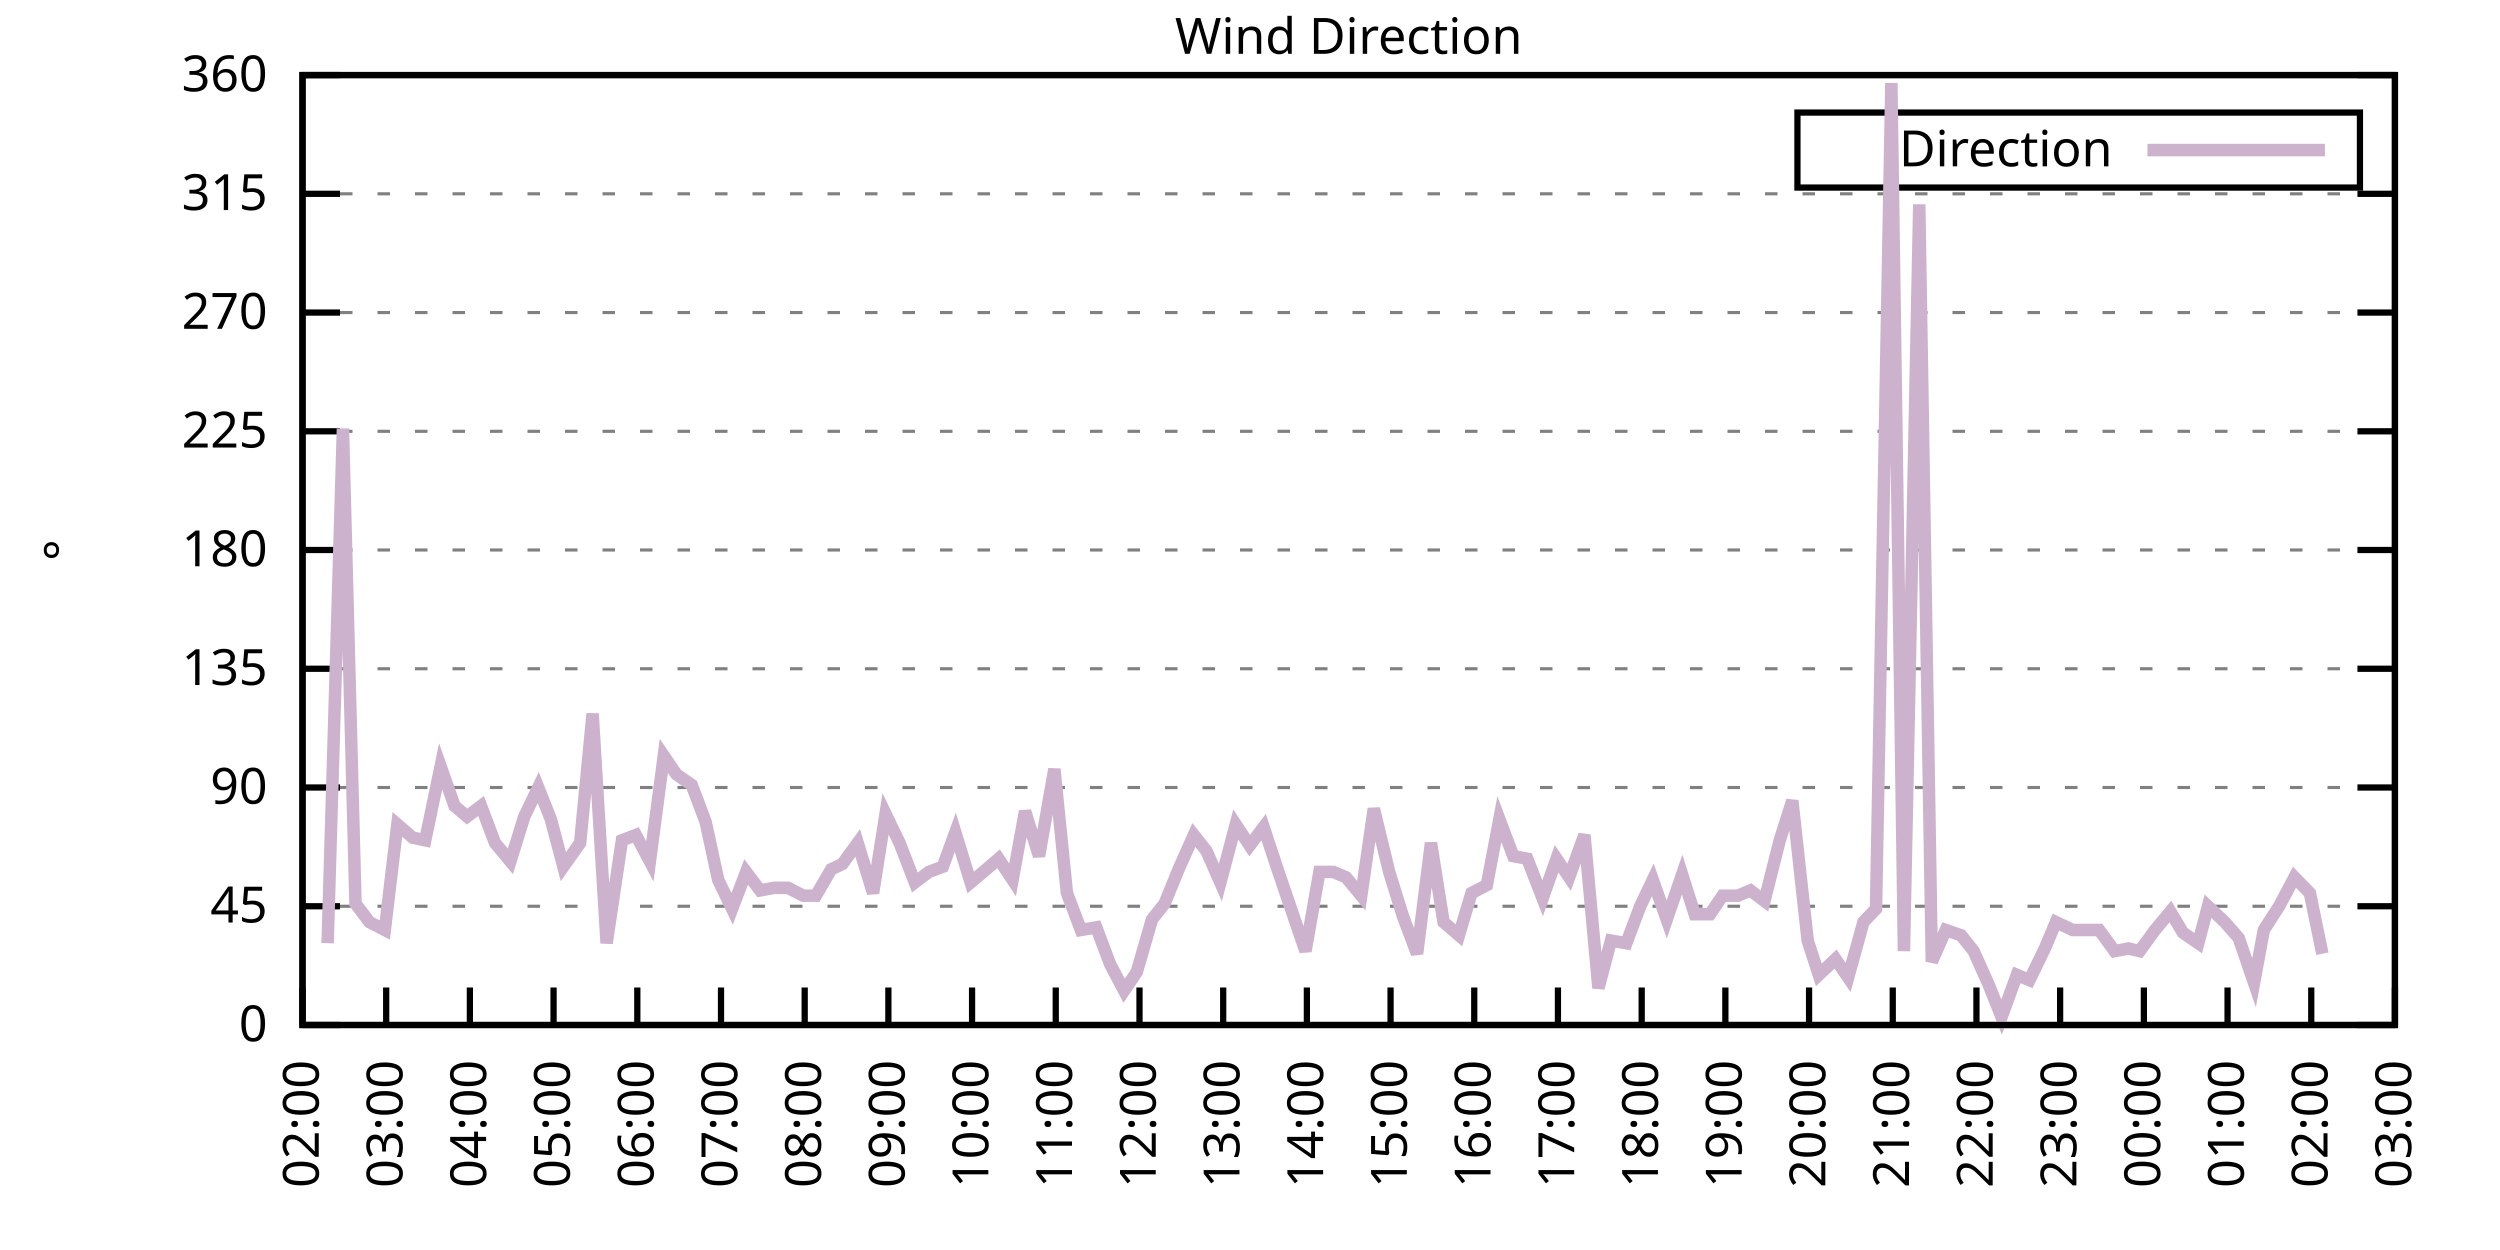
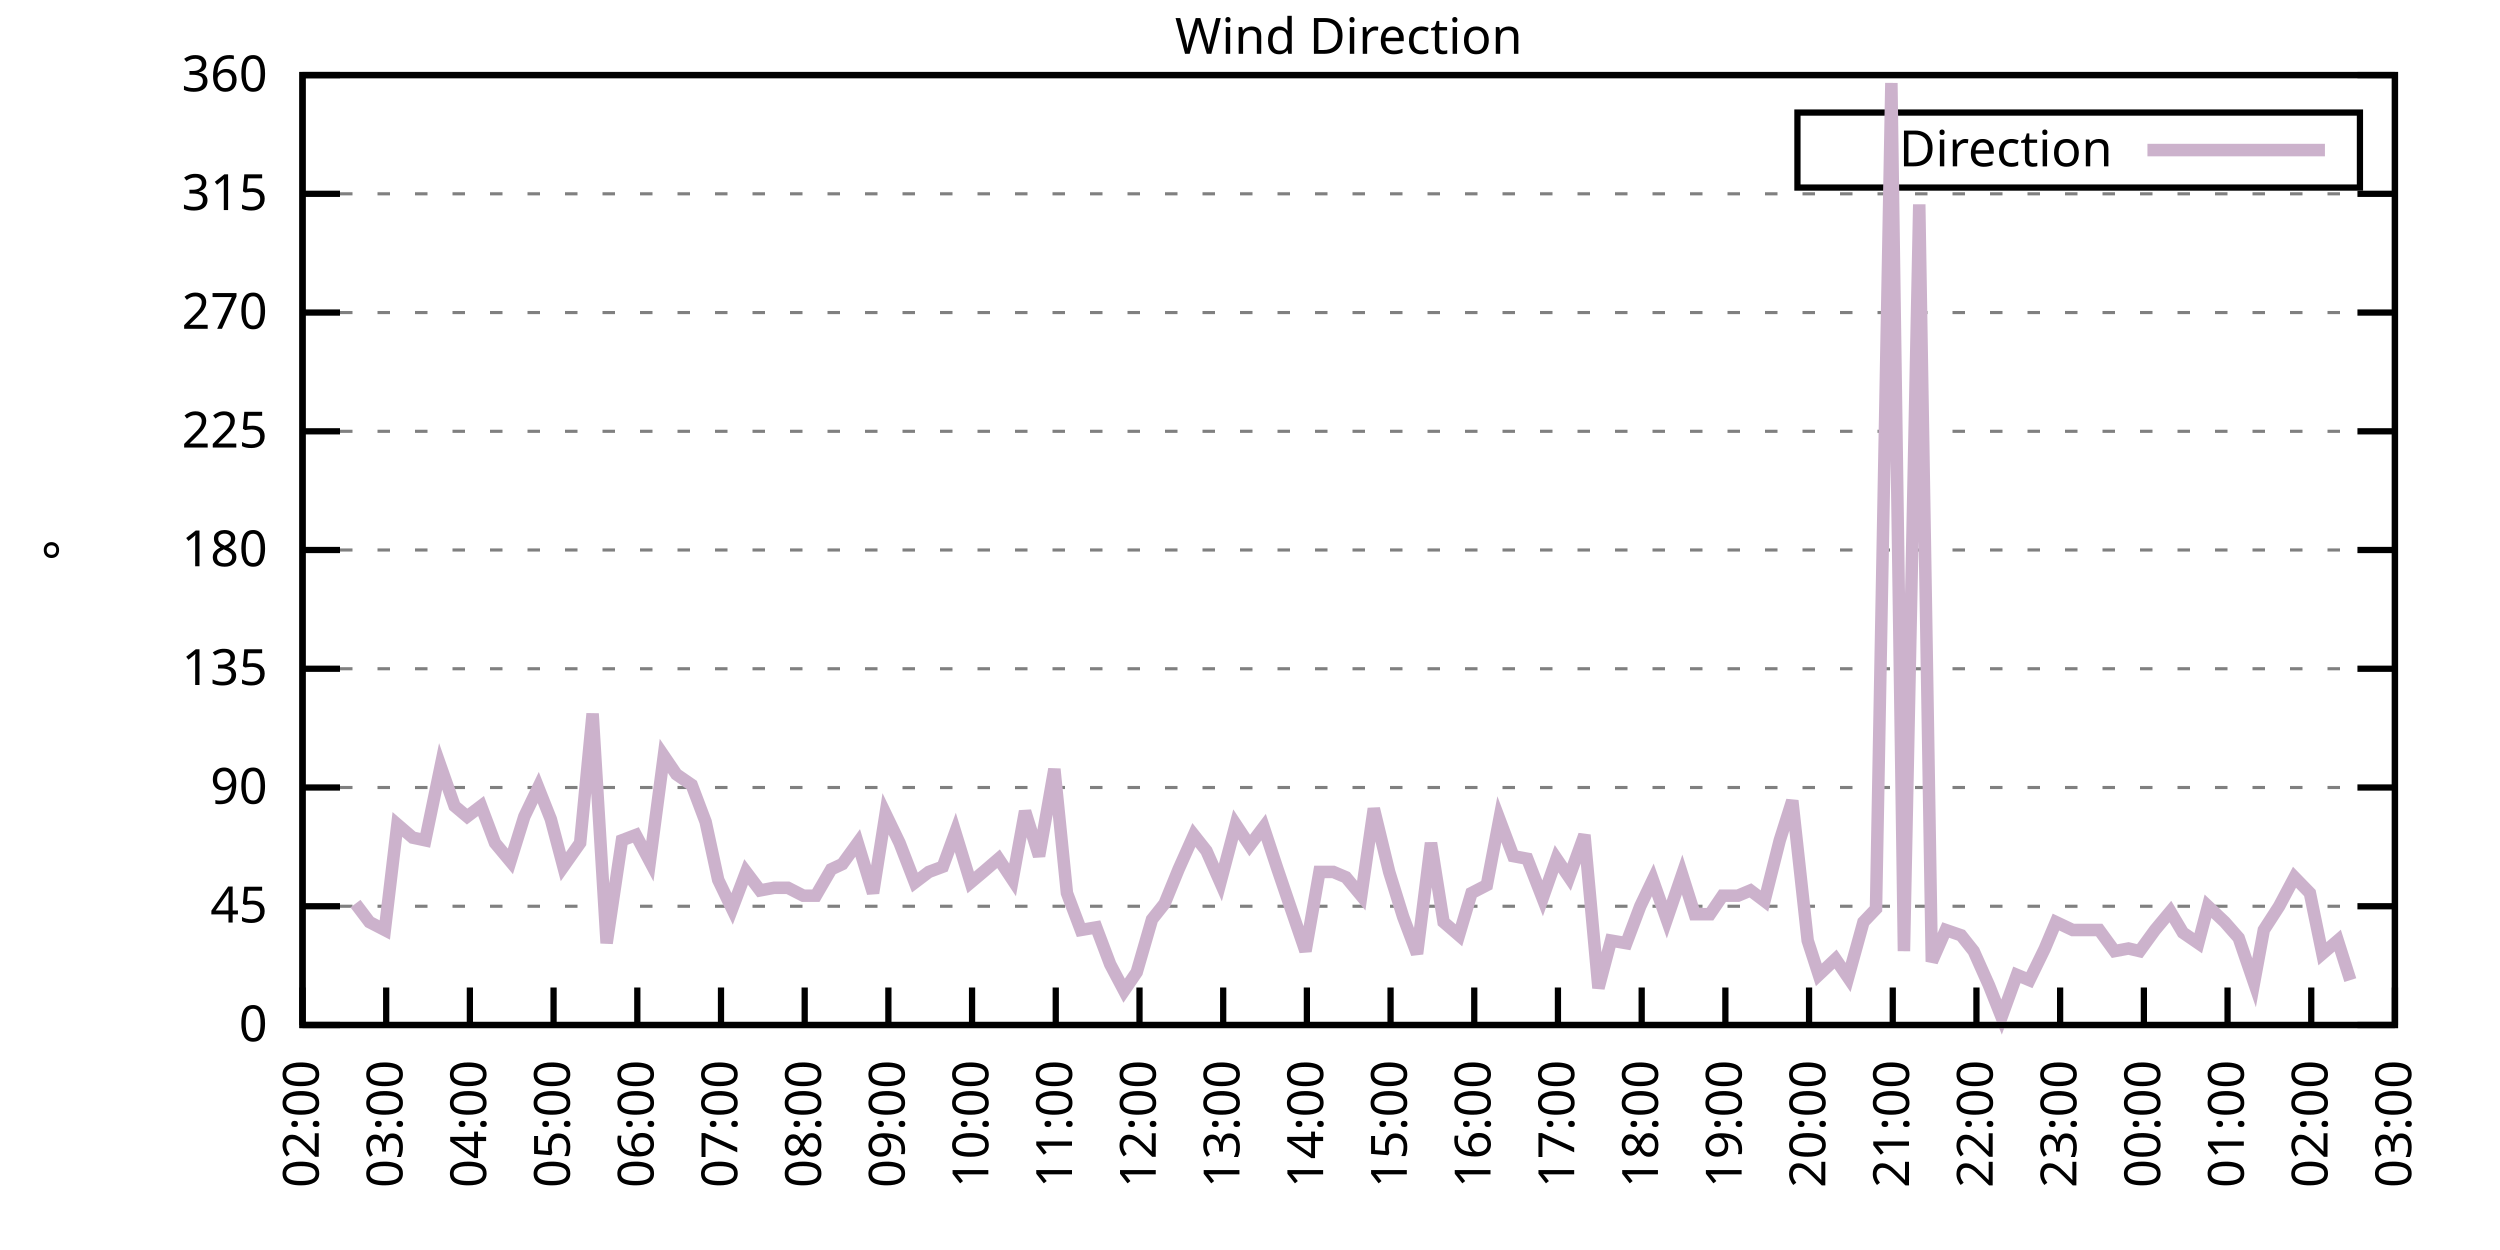
<svg xmlns="http://www.w3.org/2000/svg" xmlns:xlink="http://www.w3.org/1999/xlink" width="400" height="200" viewBox="0 0 400 200">
  <g id="gnuplot_canvas">
    <rect x="0" y="0" width="400" height="200" fill="none" />
    <defs>
      <circle id="gpDot" r="0.5" stroke-width="0.5" stroke="currentColor" />
      <path id="gpPt0" stroke-width="0.333" stroke="currentColor" d="M-1,0 h2 M0,-1 v2" />
      <path id="gpPt1" stroke-width="0.333" stroke="currentColor" d="M-1,-1 L1,1 M1,-1 L-1,1" />
      <path id="gpPt2" stroke-width="0.333" stroke="currentColor" d="M-1,0 L1,0 M0,-1 L0,1 M-1,-1 L1,1 M-1,1 L1,-1" />
      <rect id="gpPt3" stroke-width="0.333" stroke="currentColor" x="-1" y="-1" width="2" height="2" />
      <rect id="gpPt4" stroke-width="0.333" stroke="currentColor" fill="currentColor" x="-1" y="-1" width="2" height="2" />
      <circle id="gpPt5" stroke-width="0.333" stroke="currentColor" cx="0" cy="0" r="1" />
      <use xlink:href="#gpPt5" id="gpPt6" fill="currentColor" stroke="none" />
      <path id="gpPt7" stroke-width="0.333" stroke="currentColor" d="M0,-1.33 L-1.33,0.67 L1.33,0.67 z" />
      <use xlink:href="#gpPt7" id="gpPt8" fill="currentColor" stroke="none" />
      <use xlink:href="#gpPt7" id="gpPt9" stroke="currentColor" transform="rotate(180)" />
      <use xlink:href="#gpPt9" id="gpPt10" fill="currentColor" stroke="none" />
      <use xlink:href="#gpPt3" id="gpPt11" stroke="currentColor" transform="rotate(45)" />
      <use xlink:href="#gpPt11" id="gpPt12" fill="currentColor" stroke="none" />
      <path id="gpPt13" stroke-width="0.333" stroke="currentColor" d="M0,1.330 L1.265,0.411 L0.782,-1.067 L-0.782,-1.076 L-1.265,0.411 z" />
      <use xlink:href="#gpPt13" id="gpPt14" fill="currentColor" stroke="none" />
      <filter id="textbox" filterUnits="objectBoundingBox" x="0" y="0" height="1" width="1">
        <feFlood flood-color="white" flood-opacity="1" result="bgnd" />
        <feComposite in="SourceGraphic" in2="bgnd" operator="atop" />
      </filter>
      <filter id="greybox" filterUnits="objectBoundingBox" x="0" y="0" height="1" width="1">
        <feFlood flood-color="lightgrey" flood-opacity="1" result="grey" />
        <feComposite in="SourceGraphic" in2="grey" operator="atop" />
      </filter>
    </defs>
    <g fill="none" color="white" stroke="currentColor" stroke-width="1.00" stroke-linecap="butt" stroke-linejoin="miter">
</g>
    <g fill="none" color="black" stroke="currentColor" stroke-width="1.00" stroke-linecap="butt" stroke-linejoin="miter">
      <g stroke="none" shape-rendering="crispEdges">
        <polygon fill="rgb(255, 255, 255)" points="48.40,164.00 383.18,164.00 383.18,12.02 48.40,12.02 " />
      </g>
    </g>
    <g fill="none" color="black" stroke="currentColor" stroke-width="1.00" stroke-linecap="butt" stroke-linejoin="miter">
</g>
    <g fill="none" color="black" stroke="black" stroke-width="0.50" stroke-linecap="butt" stroke-linejoin="miter">
</g>
    <g fill="none" color="gray" stroke="currentColor" stroke-width="0.50" stroke-linecap="butt" stroke-linejoin="miter">
      <path stroke="gray" stroke-dasharray="2,4" class="gridline" d="M48.40,164.00 L383.19,164.00  " />
    </g>
    <g fill="none" color="gray" stroke="gray" stroke-width="1.00" stroke-linecap="butt" stroke-linejoin="miter">
</g>
    <g fill="none" color="black" stroke="currentColor" stroke-width="1.00" stroke-linecap="butt" stroke-linejoin="miter">
      <path stroke="black" d="M48.40,164.00 L54.40,164.00 M383.19,164.00 L377.19,164.00  " />
      <g transform="translate(42.80,166.60)" stroke="none" fill="black" font-family="Sans" font-size="8.00" text-anchor="end">
        <text>
          <tspan font-family="Sans"> 0</tspan>
        </text>
      </g>
    </g>
    <g fill="none" color="black" stroke="currentColor" stroke-width="1.00" stroke-linecap="butt" stroke-linejoin="miter">
</g>
    <g fill="none" color="black" stroke="black" stroke-width="0.50" stroke-linecap="butt" stroke-linejoin="miter">
</g>
    <g fill="none" color="gray" stroke="currentColor" stroke-width="0.50" stroke-linecap="butt" stroke-linejoin="miter">
      <path stroke="gray" stroke-dasharray="2,4" class="gridline" d="M48.40,145.00 L383.19,145.00  " />
    </g>
    <g fill="none" color="gray" stroke="gray" stroke-width="1.00" stroke-linecap="butt" stroke-linejoin="miter">
</g>
    <g fill="none" color="black" stroke="currentColor" stroke-width="1.00" stroke-linecap="butt" stroke-linejoin="miter">
      <path stroke="black" d="M48.40,145.00 L54.40,145.00 M383.19,145.00 L377.19,145.00  " />
      <g transform="translate(42.80,147.60)" stroke="none" fill="black" font-family="Sans" font-size="8.00" text-anchor="end">
        <text>
          <tspan font-family="Sans"> 45</tspan>
        </text>
      </g>
    </g>
    <g fill="none" color="black" stroke="currentColor" stroke-width="1.00" stroke-linecap="butt" stroke-linejoin="miter">
</g>
    <g fill="none" color="black" stroke="black" stroke-width="0.50" stroke-linecap="butt" stroke-linejoin="miter">
</g>
    <g fill="none" color="gray" stroke="currentColor" stroke-width="0.50" stroke-linecap="butt" stroke-linejoin="miter">
      <path stroke="gray" stroke-dasharray="2,4" class="gridline" d="M48.40,126.00 L383.19,126.00  " />
    </g>
    <g fill="none" color="gray" stroke="gray" stroke-width="1.00" stroke-linecap="butt" stroke-linejoin="miter">
</g>
    <g fill="none" color="black" stroke="currentColor" stroke-width="1.00" stroke-linecap="butt" stroke-linejoin="miter">
      <path stroke="black" d="M48.40,126.00 L54.40,126.00 M383.19,126.00 L377.19,126.00  " />
      <g transform="translate(42.80,128.60)" stroke="none" fill="black" font-family="Sans" font-size="8.00" text-anchor="end">
        <text>
          <tspan font-family="Sans"> 90</tspan>
        </text>
      </g>
    </g>
    <g fill="none" color="black" stroke="currentColor" stroke-width="1.00" stroke-linecap="butt" stroke-linejoin="miter">
</g>
    <g fill="none" color="black" stroke="black" stroke-width="0.50" stroke-linecap="butt" stroke-linejoin="miter">
</g>
    <g fill="none" color="gray" stroke="currentColor" stroke-width="0.50" stroke-linecap="butt" stroke-linejoin="miter">
      <path stroke="gray" stroke-dasharray="2,4" class="gridline" d="M48.40,107.00 L383.19,107.00  " />
    </g>
    <g fill="none" color="gray" stroke="gray" stroke-width="1.00" stroke-linecap="butt" stroke-linejoin="miter">
</g>
    <g fill="none" color="black" stroke="currentColor" stroke-width="1.00" stroke-linecap="butt" stroke-linejoin="miter">
      <path stroke="black" d="M48.40,107.00 L54.40,107.00 M383.19,107.00 L377.19,107.00  " />
      <g transform="translate(42.80,109.60)" stroke="none" fill="black" font-family="Sans" font-size="8.00" text-anchor="end">
        <text>
          <tspan font-family="Sans"> 135</tspan>
        </text>
      </g>
    </g>
    <g fill="none" color="black" stroke="currentColor" stroke-width="1.00" stroke-linecap="butt" stroke-linejoin="miter">
</g>
    <g fill="none" color="black" stroke="black" stroke-width="0.50" stroke-linecap="butt" stroke-linejoin="miter">
</g>
    <g fill="none" color="gray" stroke="currentColor" stroke-width="0.50" stroke-linecap="butt" stroke-linejoin="miter">
      <path stroke="gray" stroke-dasharray="2,4" class="gridline" d="M48.40,88.00 L383.19,88.00  " />
    </g>
    <g fill="none" color="gray" stroke="gray" stroke-width="1.00" stroke-linecap="butt" stroke-linejoin="miter">
</g>
    <g fill="none" color="black" stroke="currentColor" stroke-width="1.00" stroke-linecap="butt" stroke-linejoin="miter">
      <path stroke="black" d="M48.40,88.00 L54.40,88.00 M383.19,88.00 L377.19,88.00  " />
      <g transform="translate(42.80,90.60)" stroke="none" fill="black" font-family="Sans" font-size="8.00" text-anchor="end">
        <text>
          <tspan font-family="Sans"> 180</tspan>
        </text>
      </g>
    </g>
    <g fill="none" color="black" stroke="currentColor" stroke-width="1.00" stroke-linecap="butt" stroke-linejoin="miter">
</g>
    <g fill="none" color="black" stroke="black" stroke-width="0.50" stroke-linecap="butt" stroke-linejoin="miter">
</g>
    <g fill="none" color="gray" stroke="currentColor" stroke-width="0.50" stroke-linecap="butt" stroke-linejoin="miter">
      <path stroke="gray" stroke-dasharray="2,4" class="gridline" d="M48.40,69.01 L383.19,69.01  " />
    </g>
    <g fill="none" color="gray" stroke="gray" stroke-width="1.00" stroke-linecap="butt" stroke-linejoin="miter">
</g>
    <g fill="none" color="black" stroke="currentColor" stroke-width="1.00" stroke-linecap="butt" stroke-linejoin="miter">
      <path stroke="black" d="M48.40,69.01 L54.40,69.01 M383.19,69.01 L377.19,69.01  " />
      <g transform="translate(42.80,71.61)" stroke="none" fill="black" font-family="Sans" font-size="8.00" text-anchor="end">
        <text>
          <tspan font-family="Sans"> 225</tspan>
        </text>
      </g>
    </g>
    <g fill="none" color="black" stroke="currentColor" stroke-width="1.00" stroke-linecap="butt" stroke-linejoin="miter">
</g>
    <g fill="none" color="black" stroke="black" stroke-width="0.50" stroke-linecap="butt" stroke-linejoin="miter">
</g>
    <g fill="none" color="gray" stroke="currentColor" stroke-width="0.50" stroke-linecap="butt" stroke-linejoin="miter">
      <path stroke="gray" stroke-dasharray="2,4" class="gridline" d="M48.40,50.01 L383.19,50.01  " />
    </g>
    <g fill="none" color="gray" stroke="gray" stroke-width="1.00" stroke-linecap="butt" stroke-linejoin="miter">
</g>
    <g fill="none" color="black" stroke="currentColor" stroke-width="1.00" stroke-linecap="butt" stroke-linejoin="miter">
      <path stroke="black" d="M48.40,50.01 L54.40,50.01 M383.19,50.01 L377.19,50.01  " />
      <g transform="translate(42.80,52.61)" stroke="none" fill="black" font-family="Sans" font-size="8.00" text-anchor="end">
        <text>
          <tspan font-family="Sans"> 270</tspan>
        </text>
      </g>
    </g>
    <g fill="none" color="black" stroke="currentColor" stroke-width="1.00" stroke-linecap="butt" stroke-linejoin="miter">
</g>
    <g fill="none" color="black" stroke="black" stroke-width="0.50" stroke-linecap="butt" stroke-linejoin="miter">
</g>
    <g fill="none" color="gray" stroke="currentColor" stroke-width="0.50" stroke-linecap="butt" stroke-linejoin="miter">
      <path stroke="gray" stroke-dasharray="2,4" class="gridline" d="M48.40,31.01 L383.19,31.01  " />
    </g>
    <g fill="none" color="gray" stroke="gray" stroke-width="1.00" stroke-linecap="butt" stroke-linejoin="miter">
</g>
    <g fill="none" color="black" stroke="currentColor" stroke-width="1.00" stroke-linecap="butt" stroke-linejoin="miter">
      <path stroke="black" d="M48.40,31.01 L54.40,31.01 M383.19,31.01 L377.19,31.01  " />
      <g transform="translate(42.80,33.61)" stroke="none" fill="black" font-family="Sans" font-size="8.00" text-anchor="end">
        <text>
          <tspan font-family="Sans"> 315</tspan>
        </text>
      </g>
    </g>
    <g fill="none" color="black" stroke="currentColor" stroke-width="1.00" stroke-linecap="butt" stroke-linejoin="miter">
</g>
    <g fill="none" color="black" stroke="black" stroke-width="0.50" stroke-linecap="butt" stroke-linejoin="miter">
</g>
    <g fill="none" color="gray" stroke="currentColor" stroke-width="0.50" stroke-linecap="butt" stroke-linejoin="miter">
      <path stroke="gray" stroke-dasharray="2,4" class="gridline" d="M48.40,12.01 L383.19,12.01  " />
    </g>
    <g fill="none" color="gray" stroke="gray" stroke-width="1.00" stroke-linecap="butt" stroke-linejoin="miter">
</g>
    <g fill="none" color="black" stroke="currentColor" stroke-width="1.00" stroke-linecap="butt" stroke-linejoin="miter">
      <path stroke="black" d="M48.40,12.01 L54.40,12.01 M383.19,12.01 L377.19,12.01  " />
      <g transform="translate(42.80,14.61)" stroke="none" fill="black" font-family="Sans" font-size="8.00" text-anchor="end">
        <text>
          <tspan font-family="Sans"> 360</tspan>
        </text>
      </g>
    </g>
    <g fill="none" color="black" stroke="currentColor" stroke-width="1.00" stroke-linecap="butt" stroke-linejoin="miter">
      <path stroke="black" d="M48.40,164.00 L48.40,158.00  " />
      <g transform="translate(51.00,169.60) rotate(270.00)" stroke="none" fill="black" font-family="Sans" font-size="8.00" text-anchor="end">
        <text>
          <tspan font-family="Sans">02:00</tspan>
        </text>
      </g>
    </g>
    <g fill="none" color="black" stroke="currentColor" stroke-width="1.00" stroke-linecap="butt" stroke-linejoin="miter">
      <path stroke="black" d="M61.79,164.00 L61.79,158.00  " />
      <g transform="translate(64.39,169.60) rotate(270.00)" stroke="none" fill="black" font-family="Sans" font-size="8.00" text-anchor="end">
        <text>
          <tspan font-family="Sans">03:00</tspan>
        </text>
      </g>
    </g>
    <g fill="none" color="black" stroke="currentColor" stroke-width="1.00" stroke-linecap="butt" stroke-linejoin="miter">
      <path stroke="black" d="M75.18,164.00 L75.18,158.00  " />
      <g transform="translate(77.78,169.60) rotate(270.00)" stroke="none" fill="black" font-family="Sans" font-size="8.00" text-anchor="end">
        <text>
          <tspan font-family="Sans">04:00</tspan>
        </text>
      </g>
    </g>
    <g fill="none" color="black" stroke="currentColor" stroke-width="1.00" stroke-linecap="butt" stroke-linejoin="miter">
      <path stroke="black" d="M88.57,164.00 L88.57,158.00  " />
      <g transform="translate(91.17,169.60) rotate(270.00)" stroke="none" fill="black" font-family="Sans" font-size="8.00" text-anchor="end">
        <text>
          <tspan font-family="Sans">05:00</tspan>
        </text>
      </g>
    </g>
    <g fill="none" color="black" stroke="currentColor" stroke-width="1.00" stroke-linecap="butt" stroke-linejoin="miter">
      <path stroke="black" d="M101.97,164.00 L101.97,158.00  " />
      <g transform="translate(104.57,169.60) rotate(270.00)" stroke="none" fill="black" font-family="Sans" font-size="8.00" text-anchor="end">
        <text>
          <tspan font-family="Sans">06:00</tspan>
        </text>
      </g>
    </g>
    <g fill="none" color="black" stroke="currentColor" stroke-width="1.00" stroke-linecap="butt" stroke-linejoin="miter">
      <path stroke="black" d="M115.36,164.00 L115.36,158.00  " />
      <g transform="translate(117.96,169.60) rotate(270.00)" stroke="none" fill="black" font-family="Sans" font-size="8.00" text-anchor="end">
        <text>
          <tspan font-family="Sans">07:00</tspan>
        </text>
      </g>
    </g>
    <g fill="none" color="black" stroke="currentColor" stroke-width="1.00" stroke-linecap="butt" stroke-linejoin="miter">
      <path stroke="black" d="M128.75,164.00 L128.75,158.00  " />
      <g transform="translate(131.35,169.60) rotate(270.00)" stroke="none" fill="black" font-family="Sans" font-size="8.00" text-anchor="end">
        <text>
          <tspan font-family="Sans">08:00</tspan>
        </text>
      </g>
    </g>
    <g fill="none" color="black" stroke="currentColor" stroke-width="1.00" stroke-linecap="butt" stroke-linejoin="miter">
      <path stroke="black" d="M142.14,164.00 L142.14,158.00  " />
      <g transform="translate(144.74,169.60) rotate(270.00)" stroke="none" fill="black" font-family="Sans" font-size="8.00" text-anchor="end">
        <text>
          <tspan font-family="Sans">09:00</tspan>
        </text>
      </g>
    </g>
    <g fill="none" color="black" stroke="currentColor" stroke-width="1.00" stroke-linecap="butt" stroke-linejoin="miter">
      <path stroke="black" d="M155.53,164.00 L155.53,158.00  " />
      <g transform="translate(158.13,169.60) rotate(270.00)" stroke="none" fill="black" font-family="Sans" font-size="8.00" text-anchor="end">
        <text>
          <tspan font-family="Sans">10:00</tspan>
        </text>
      </g>
    </g>
    <g fill="none" color="black" stroke="currentColor" stroke-width="1.00" stroke-linecap="butt" stroke-linejoin="miter">
      <path stroke="black" d="M168.92,164.00 L168.92,158.00  " />
      <g transform="translate(171.52,169.60) rotate(270.00)" stroke="none" fill="black" font-family="Sans" font-size="8.00" text-anchor="end">
        <text>
          <tspan font-family="Sans">11:00</tspan>
        </text>
      </g>
    </g>
    <g fill="none" color="black" stroke="currentColor" stroke-width="1.00" stroke-linecap="butt" stroke-linejoin="miter">
      <path stroke="black" d="M182.32,164.00 L182.32,158.00  " />
      <g transform="translate(184.92,169.60) rotate(270.00)" stroke="none" fill="black" font-family="Sans" font-size="8.00" text-anchor="end">
        <text>
          <tspan font-family="Sans">12:00</tspan>
        </text>
      </g>
    </g>
    <g fill="none" color="black" stroke="currentColor" stroke-width="1.00" stroke-linecap="butt" stroke-linejoin="miter">
      <path stroke="black" d="M195.71,164.00 L195.71,158.00  " />
      <g transform="translate(198.31,169.60) rotate(270.00)" stroke="none" fill="black" font-family="Sans" font-size="8.00" text-anchor="end">
        <text>
          <tspan font-family="Sans">13:00</tspan>
        </text>
      </g>
    </g>
    <g fill="none" color="black" stroke="currentColor" stroke-width="1.00" stroke-linecap="butt" stroke-linejoin="miter">
      <path stroke="black" d="M209.10,164.00 L209.10,158.00  " />
      <g transform="translate(211.70,169.60) rotate(270.00)" stroke="none" fill="black" font-family="Sans" font-size="8.00" text-anchor="end">
        <text>
          <tspan font-family="Sans">14:00</tspan>
        </text>
      </g>
    </g>
    <g fill="none" color="black" stroke="currentColor" stroke-width="1.00" stroke-linecap="butt" stroke-linejoin="miter">
      <path stroke="black" d="M222.49,164.00 L222.49,158.00  " />
      <g transform="translate(225.09,169.60) rotate(270.00)" stroke="none" fill="black" font-family="Sans" font-size="8.00" text-anchor="end">
        <text>
          <tspan font-family="Sans">15:00</tspan>
        </text>
      </g>
    </g>
    <g fill="none" color="black" stroke="currentColor" stroke-width="1.00" stroke-linecap="butt" stroke-linejoin="miter">
      <path stroke="black" d="M235.88,164.00 L235.88,158.00  " />
      <g transform="translate(238.48,169.60) rotate(270.00)" stroke="none" fill="black" font-family="Sans" font-size="8.00" text-anchor="end">
        <text>
          <tspan font-family="Sans">16:00</tspan>
        </text>
      </g>
    </g>
    <g fill="none" color="black" stroke="currentColor" stroke-width="1.00" stroke-linecap="butt" stroke-linejoin="miter">
      <path stroke="black" d="M249.27,164.00 L249.27,158.00  " />
      <g transform="translate(251.87,169.60) rotate(270.00)" stroke="none" fill="black" font-family="Sans" font-size="8.00" text-anchor="end">
        <text>
          <tspan font-family="Sans">17:00</tspan>
        </text>
      </g>
    </g>
    <g fill="none" color="black" stroke="currentColor" stroke-width="1.00" stroke-linecap="butt" stroke-linejoin="miter">
      <path stroke="black" d="M262.67,164.00 L262.67,158.00  " />
      <g transform="translate(265.27,169.60) rotate(270.00)" stroke="none" fill="black" font-family="Sans" font-size="8.00" text-anchor="end">
        <text>
          <tspan font-family="Sans">18:00</tspan>
        </text>
      </g>
    </g>
    <g fill="none" color="black" stroke="currentColor" stroke-width="1.00" stroke-linecap="butt" stroke-linejoin="miter">
      <path stroke="black" d="M276.06,164.00 L276.06,158.00  " />
      <g transform="translate(278.66,169.60) rotate(270.00)" stroke="none" fill="black" font-family="Sans" font-size="8.00" text-anchor="end">
        <text>
          <tspan font-family="Sans">19:00</tspan>
        </text>
      </g>
    </g>
    <g fill="none" color="black" stroke="currentColor" stroke-width="1.00" stroke-linecap="butt" stroke-linejoin="miter">
      <path stroke="black" d="M289.45,164.00 L289.45,158.00  " />
      <g transform="translate(292.05,169.60) rotate(270.00)" stroke="none" fill="black" font-family="Sans" font-size="8.00" text-anchor="end">
        <text>
          <tspan font-family="Sans">20:00</tspan>
        </text>
      </g>
    </g>
    <g fill="none" color="black" stroke="currentColor" stroke-width="1.00" stroke-linecap="butt" stroke-linejoin="miter">
      <path stroke="black" d="M302.84,164.00 L302.84,158.00  " />
      <g transform="translate(305.44,169.60) rotate(270.00)" stroke="none" fill="black" font-family="Sans" font-size="8.00" text-anchor="end">
        <text>
          <tspan font-family="Sans">21:00</tspan>
        </text>
      </g>
    </g>
    <g fill="none" color="black" stroke="currentColor" stroke-width="1.00" stroke-linecap="butt" stroke-linejoin="miter">
      <path stroke="black" d="M316.23,164.00 L316.23,158.00  " />
      <g transform="translate(318.83,169.60) rotate(270.00)" stroke="none" fill="black" font-family="Sans" font-size="8.00" text-anchor="end">
        <text>
          <tspan font-family="Sans">22:00</tspan>
        </text>
      </g>
    </g>
    <g fill="none" color="black" stroke="currentColor" stroke-width="1.00" stroke-linecap="butt" stroke-linejoin="miter">
      <path stroke="black" d="M329.62,164.00 L329.62,158.00  " />
      <g transform="translate(332.22,169.60) rotate(270.00)" stroke="none" fill="black" font-family="Sans" font-size="8.00" text-anchor="end">
        <text>
          <tspan font-family="Sans">23:00</tspan>
        </text>
      </g>
    </g>
    <g fill="none" color="black" stroke="currentColor" stroke-width="1.00" stroke-linecap="butt" stroke-linejoin="miter">
      <path stroke="black" d="M343.02,164.00 L343.02,158.00  " />
      <g transform="translate(345.62,169.60) rotate(270.00)" stroke="none" fill="black" font-family="Sans" font-size="8.00" text-anchor="end">
        <text>
          <tspan font-family="Sans">00:00</tspan>
        </text>
      </g>
    </g>
    <g fill="none" color="black" stroke="currentColor" stroke-width="1.00" stroke-linecap="butt" stroke-linejoin="miter">
      <path stroke="black" d="M356.41,164.00 L356.41,158.00  " />
      <g transform="translate(359.01,169.60) rotate(270.00)" stroke="none" fill="black" font-family="Sans" font-size="8.00" text-anchor="end">
        <text>
          <tspan font-family="Sans">01:00</tspan>
        </text>
      </g>
    </g>
    <g fill="none" color="black" stroke="currentColor" stroke-width="1.00" stroke-linecap="butt" stroke-linejoin="miter">
      <path stroke="black" d="M369.80,164.00 L369.80,158.00  " />
      <g transform="translate(372.40,169.60) rotate(270.00)" stroke="none" fill="black" font-family="Sans" font-size="8.00" text-anchor="end">
        <text>
          <tspan font-family="Sans">02:00</tspan>
        </text>
      </g>
    </g>
    <g fill="none" color="black" stroke="currentColor" stroke-width="1.00" stroke-linecap="butt" stroke-linejoin="miter">
      <path stroke="black" d="M383.19,164.00 L383.19,158.00  " />
      <g transform="translate(385.79,169.60) rotate(270.00)" stroke="none" fill="black" font-family="Sans" font-size="8.00" text-anchor="end">
        <text>
          <tspan font-family="Sans">03:00</tspan>
        </text>
      </g>
    </g>
    <g fill="none" color="black" stroke="currentColor" stroke-width="1.00" stroke-linecap="butt" stroke-linejoin="miter">
</g>
    <g fill="none" color="black" stroke="currentColor" stroke-width="1.00" stroke-linecap="butt" stroke-linejoin="miter">
      <path stroke="black" d="M48.40,12.01 L48.40,164.00 L383.19,164.00 L383.19,12.01 L48.40,12.01 Z  " />
    </g>
    <g fill="none" color="black" stroke="currentColor" stroke-width="1.00" stroke-linecap="butt" stroke-linejoin="miter">
</g>
    <g fill="none" color="black" stroke="currentColor" stroke-width="1.00" stroke-linecap="butt" stroke-linejoin="miter">
      <path stroke="black" d="M287.59,30.01 L287.59,18.01 L377.59,18.01 L377.59,30.01 L287.59,30.01 Z  " />
    </g>
    <g id="Wind_direction_plot_1">
      <g fill="none" color="white" stroke="black" stroke-width="2.00" stroke-linecap="butt" stroke-linejoin="miter">
</g>
      <g fill="none" color="black" stroke="currentColor" stroke-width="2.00" stroke-linecap="butt" stroke-linejoin="miter">
        <g transform="translate(337.99,26.61)" stroke="none" fill="black" font-family="Sans" font-size="8.00" text-anchor="end">
          <text>
            <tspan font-family="Sans">Direction</tspan>
          </text>
        </g>
      </g>
      <g fill="none" color="black" stroke="currentColor" stroke-width="2.00" stroke-linecap="butt" stroke-linejoin="miter">
-         <path stroke="rgb(204, 178, 204)" d="M343.59,24.01 L371.99,24.01 M52.42,150.91 L54.87,68.58 L56.88,144.58 L59.11,147.53 L61.57,148.80 L63.58,131.91   L66.03,134.02 L68.04,134.45 L70.50,122.62 L72.73,128.96 L74.74,130.65 L76.97,128.96 L79.20,134.87 L81.66,137.82   L83.89,130.65 L86.12,126.00 L88.13,131.07 L90.14,138.67 L92.82,134.87 L94.82,114.18 L97.06,150.91 L99.51,134.45   L101.74,133.60 L103.98,137.82 L106.21,120.94 L108.22,123.89 L110.67,125.58 L112.90,131.49 L114.91,140.78 L117.14,145.42   L119.38,139.51 L121.61,142.47 L123.84,142.05 L126.07,142.05 L128.53,143.31 L130.54,143.31 L132.99,139.09 L134.78,138.25   L137.23,134.87 L139.69,142.89 L141.69,130.22 L143.93,134.87 L146.38,141.20 L148.61,139.51 L150.85,138.67 L152.85,133.18   L155.31,141.20 L157.32,139.51 L159.77,137.40 L162.01,140.78 L164.01,129.80 L166.25,136.98 L168.70,123.05 L170.71,142.89   L172.94,148.80 L175.40,148.38 L177.63,154.29 L179.86,158.51 L181.87,155.56 L184.32,147.11 L186.33,144.58 L188.57,139.09   L191.02,133.60 L193.03,136.14 L195.26,141.20 L197.72,131.91 L199.95,135.29 L202.18,132.34 L204.41,139.09 L206.42,145.00   L208.88,152.18 L211.11,139.51 L213.34,139.51 L215.35,140.36 L217.80,143.31 L219.81,129.38 L222.27,139.51 L224.50,146.69   L226.73,152.60 L228.96,134.87 L230.97,147.53 L233.43,149.65 L235.44,142.89 L237.89,141.62 L239.90,131.07 L242.13,136.98   L244.36,137.40 L246.82,143.73 L249.05,137.40 L251.06,140.36 L253.51,133.60 L255.75,158.09 L257.76,150.49 L260.21,150.91   L262.44,145.00 L264.45,140.78 L266.68,147.11 L269.14,139.93 L271.15,146.27 L273.60,146.27 L275.61,143.31 L278.07,143.31   L280.07,142.47 L282.31,144.16 L284.76,134.45 L286.77,128.11 L289.23,150.49 L291.01,155.98 L293.69,153.45 L295.70,156.40   L298.15,147.53 L300.16,145.42 L302.62,13.28 L304.63,152.18 L307.08,32.70 L309.09,153.87 L311.32,148.80 L313.78,149.65   L315.79,152.18 L318.24,157.67 L320.25,162.73 L322.70,155.98 L324.71,156.82 L327.17,151.76 L328.95,147.53 L331.63,148.80   L333.64,148.80 L335.87,148.80 L338.33,152.18 L340.56,151.76 L342.35,152.18 L344.80,148.80 L347.26,145.85 L349.26,149.22   L351.72,150.91 L353.28,145.00 L355.96,147.53 L358.19,150.07 L360.65,157.24 L362.21,148.80 L364.66,145.00 L367.12,140.36   L369.58,142.89 L371.58,152.60  " />
+         <path stroke="rgb(204, 178, 204)" d="M343.59,24.01 L371.99,24.01 M56.88,144.58 L59.11,147.53 L61.57,148.80 L63.58,131.91 L66.03,134.02 L68.04,134.45   L70.50,122.62 L72.73,128.96 L74.74,130.65 L76.97,128.96 L79.20,134.87 L81.66,137.82 L83.89,130.65 L86.12,126.00   L88.13,131.07 L90.14,138.67 L92.82,134.87 L94.82,114.18 L97.06,150.91 L99.51,134.45 L101.74,133.60 L103.98,137.82   L106.21,120.94 L108.22,123.89 L110.67,125.58 L112.90,131.49 L114.91,140.78 L117.14,145.42 L119.38,139.51 L121.61,142.47   L123.84,142.05 L126.07,142.05 L128.53,143.31 L130.54,143.31 L132.99,139.09 L134.78,138.25 L137.23,134.87 L139.69,142.89   L141.69,130.22 L143.93,134.87 L146.38,141.20 L148.61,139.51 L150.85,138.67 L152.85,133.18 L155.31,141.20 L157.32,139.51   L159.77,137.40 L162.01,140.78 L164.01,129.80 L166.25,136.98 L168.70,123.05 L170.71,142.89 L172.94,148.80 L175.40,148.38   L177.63,154.29 L179.86,158.51 L181.87,155.56 L184.32,147.11 L186.33,144.58 L188.57,139.09 L191.02,133.60 L193.03,136.14   L195.26,141.20 L197.72,131.91 L199.95,135.29 L202.18,132.34 L204.41,139.09 L206.42,145.00 L208.88,152.18 L211.11,139.51   L213.34,139.51 L215.35,140.36 L217.80,143.31 L219.81,129.38 L222.27,139.51 L224.50,146.69 L226.73,152.60 L228.96,134.87   L230.97,147.53 L233.43,149.65 L235.44,142.89 L237.89,141.62 L239.90,131.07 L242.13,136.98 L244.36,137.40 L246.82,143.73   L249.05,137.40 L251.06,140.36 L253.51,133.60 L255.75,158.09 L257.76,150.49 L260.21,150.91 L262.44,145.00 L264.45,140.78   L266.68,147.11 L269.14,139.93 L271.15,146.27 L273.60,146.27 L275.61,143.31 L278.07,143.31 L280.07,142.47 L282.31,144.16   L284.76,134.45 L286.77,128.11 L289.23,150.49 L291.01,155.98 L293.69,153.45 L295.70,156.40 L298.15,147.53 L300.16,145.42   L302.62,13.28 L304.63,152.18 L307.08,32.70 L309.09,153.87 L311.32,148.80 L313.78,149.65 L315.79,152.18 L318.24,157.67   L320.25,162.73 L322.70,155.98 L324.71,156.82 L327.17,151.76 L328.95,147.53 L331.63,148.80 L333.64,148.80 L335.87,148.80   L338.33,152.18 L340.56,151.76 L342.35,152.18 L344.80,148.80 L347.26,145.85 L349.26,149.22 L351.72,150.91 L353.28,145.00   L355.96,147.53 L358.19,150.07 L360.65,157.24 L362.21,148.80 L364.66,145.00 L367.12,140.36 L369.58,142.89 L371.58,152.60   L374.04,150.49 L376.05,156.82  " />
      </g>
    </g>
    <g fill="none" color="black" stroke="currentColor" stroke-width="2.00" stroke-linecap="butt" stroke-linejoin="miter">
</g>
    <g fill="none" color="black" stroke="black" stroke-width="1.00" stroke-linecap="butt" stroke-linejoin="miter">
</g>
    <g fill="none" color="black" stroke="currentColor" stroke-width="1.00" stroke-linecap="butt" stroke-linejoin="miter">
      <path stroke="black" d="M48.40,12.01 L48.40,164.00 L383.19,164.00 L383.19,12.01 L48.40,12.01 Z  " />
      <g transform="translate(12.80,88.01) rotate(270.00)" stroke="none" fill="black" font-family="Sans" font-size="8.00" text-anchor="middle">
        <text>
          <tspan font-family="Sans">°</tspan>
        </text>
      </g>
    </g>
    <g fill="none" color="black" stroke="currentColor" stroke-width="1.00" stroke-linecap="butt" stroke-linejoin="miter">
</g>
    <g fill="none" color="black" stroke="currentColor" stroke-width="1.00" stroke-linecap="butt" stroke-linejoin="miter">
      <g transform="translate(215.79,8.61)" stroke="none" fill="black" font-family="Sans" font-size="8.00" text-anchor="middle">
        <text>
          <tspan font-family="Sans">Wind Direction</tspan>
        </text>
      </g>
    </g>
    <g fill="none" color="black" stroke="currentColor" stroke-width="1.00" stroke-linecap="butt" stroke-linejoin="miter">
</g>
  </g>
</svg>
